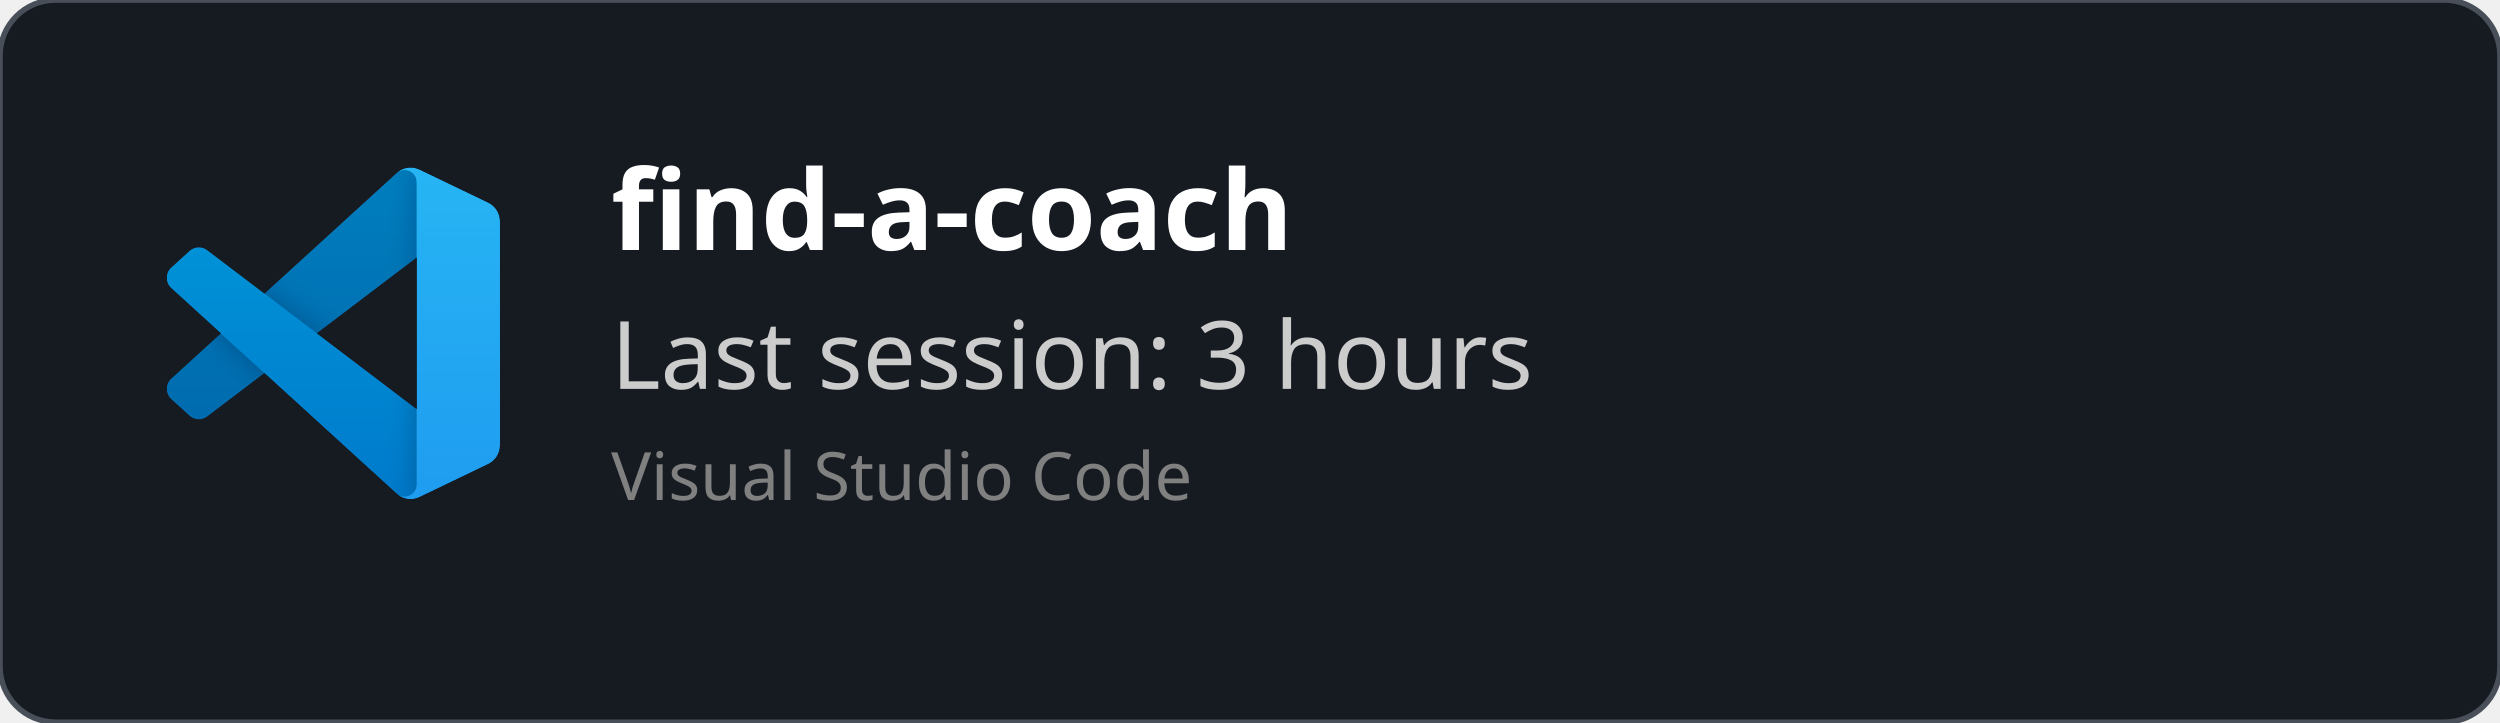
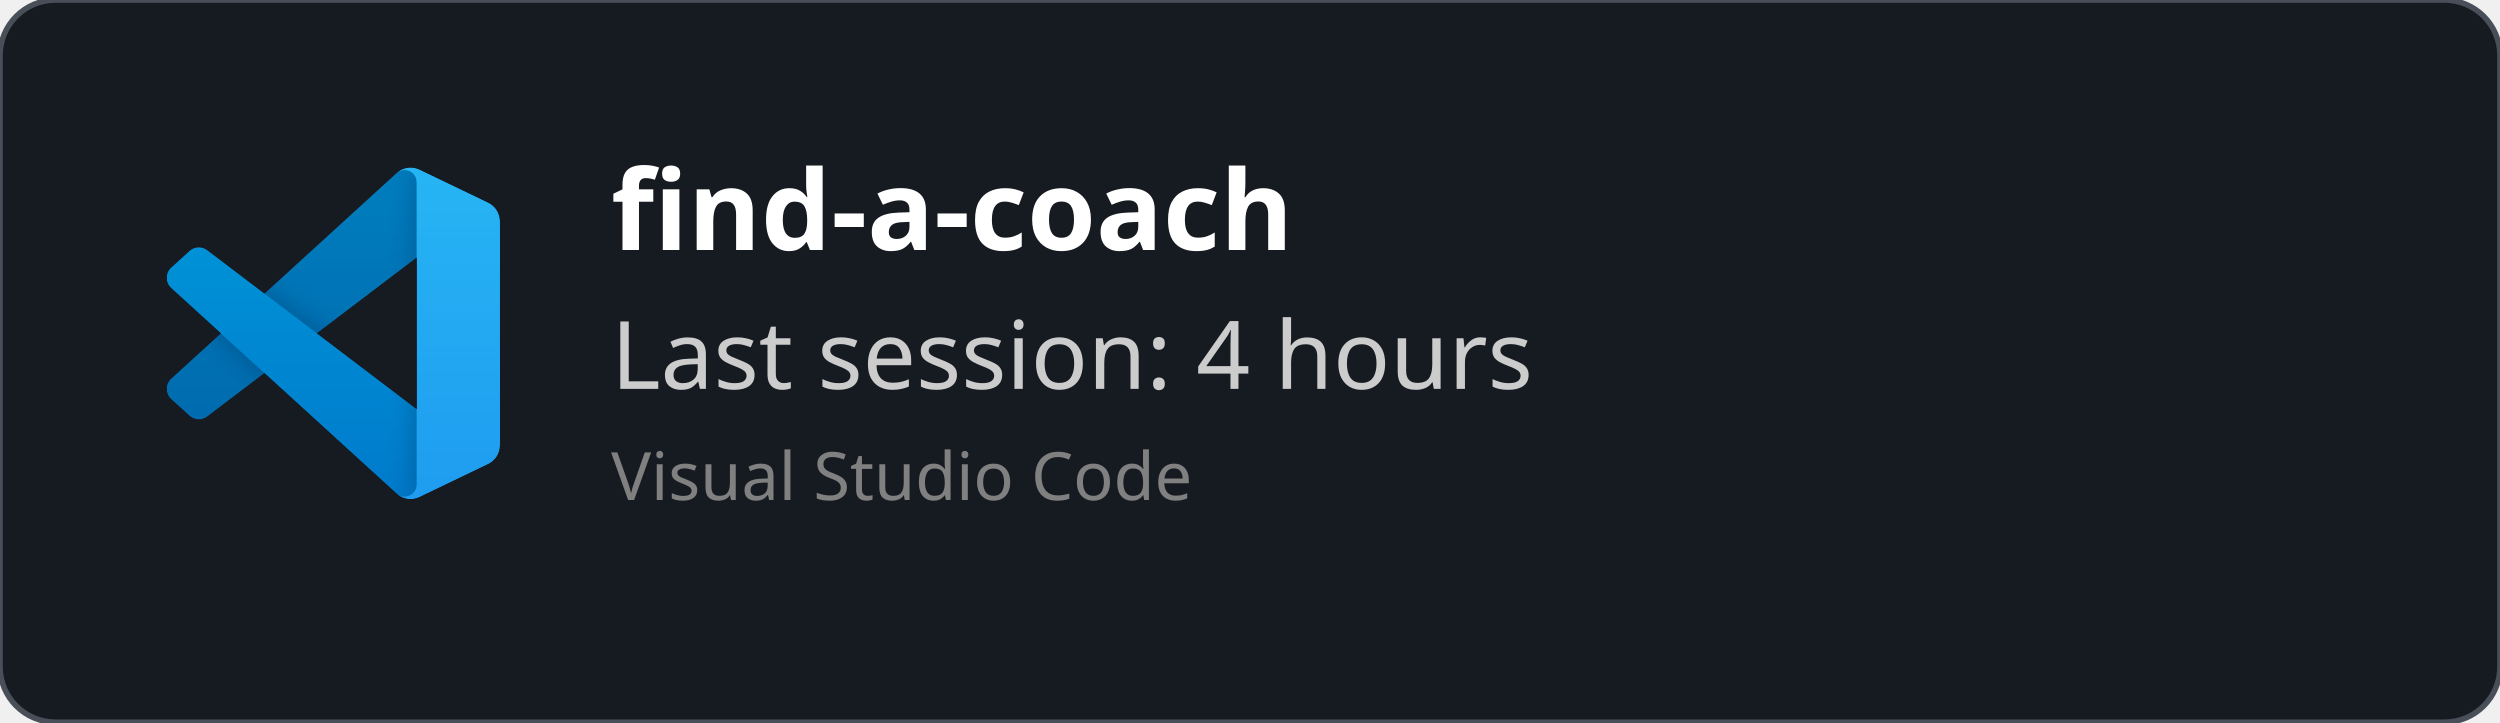
<svg xmlns="http://www.w3.org/2000/svg" width="450" height="130" viewBox="0 0 450 130" fill="none" role="img">
  <style>
    *{
        font-family: 'Segoe UI', Ubuntu, monospace
    }
    </style>
  <defs>
    <clipPath id="horizontalClip" x="20" y="20" width="500" height="200">
      <rect x="90" y="20" width="300" height="50" />
    </clipPath>
  </defs>
  <rect width="450" height="130" fill="rgba(22,27,34)" stroke="#484f58" stroke-width="1" fill-opacity="1" stroke-opacity="1" x="0" y="0" rx="10px" ry="10px">
    </rect>
  <svg width="60" height="60" x="30" y="30" viewBox="0 0 100 100" fill="none" id="vscode">
    <mask id="mask0" mask-type="alpha" maskUnits="userSpaceOnUse" x="0" y="0" width="100" height="100">
      <path fill-rule="evenodd" clip-rule="evenodd" d="M70.912 99.317C72.487 99.931 74.283 99.891 75.873 99.126L96.461 89.22C98.624 88.179 100 85.989 100 83.587V16.413C100 14.011 98.624 11.822 96.461 10.781L75.873 0.874C73.786 -0.13 71.345 0.116 69.513 1.447C69.252 1.637 69.003 1.849 68.769 2.083L29.355 38.041L12.187 25.01C10.589 23.797 8.354 23.896 6.869 25.246L1.363 30.255C-0.453 31.906 -0.455 34.763 1.359 36.417L16.247 50L1.359 63.583C-0.455 65.237 -0.453 68.094 1.363 69.745L6.869 74.754C8.354 76.104 10.589 76.204 12.187 74.99L29.355 61.959L68.769 97.917C69.392 98.541 70.125 99.01 70.912 99.317ZM75.015 27.299L45.109 50L75.015 72.701V27.299Z" fill="white" />
    </mask>
    <g mask="url(#mask0)">
      <path d="M96.461 10.796L75.857 0.876C73.472 -0.273 70.622 0.212 68.75 2.083L1.299 63.583C-0.516 65.237 -0.514 68.094 1.303 69.745L6.813 74.754C8.298 76.104 10.535 76.204 12.134 74.99L93.361 13.37C96.086 11.303 100 13.246 100 16.667V16.427C100 14.027 98.625 11.838 96.461 10.796Z" fill="#0065A9" />
      <g filter="url(#filter0_d)">
        <path d="M96.461 89.204L75.857 99.124C73.472 100.273 70.622 99.788 68.75 97.917L1.299 36.417C-0.516 34.763 -0.514 31.906 1.303 30.255L6.813 25.246C8.298 23.896 10.535 23.796 12.134 25.009L93.361 86.63C96.086 88.697 100 86.754 100 83.333V83.573C100 85.974 98.625 88.162 96.461 89.204Z" fill="#007ACC" />
      </g>
      <g filter="url(#filter1_d)">
        <path d="M75.858 99.126C73.472 100.274 70.622 99.788 68.75 97.917C71.056 100.223 75 98.59 75 95.328V4.672C75 1.41 71.056 -0.223 68.75 2.083C70.622 0.211 73.472 -0.274 75.858 0.874L96.459 10.781C98.623 11.822 100 14.011 100 16.413V83.587C100 85.989 98.623 88.179 96.459 89.22L75.858 99.126Z" fill="#1F9CF0" />
      </g>
      <g style="mix-blend-mode:overlay" opacity="0.25">
        <path fill-rule="evenodd" clip-rule="evenodd" d="M70.851 99.317C72.426 99.931 74.222 99.891 75.812 99.126L96.4 89.22C98.563 88.179 99.939 85.989 99.939 83.587V16.413C99.939 14.011 98.564 11.822 96.4 10.781L75.812 0.874C73.725 -0.13 71.284 0.116 69.453 1.447C69.191 1.637 68.942 1.849 68.708 2.083L29.294 38.041L12.126 25.01C10.528 23.796 8.293 23.896 6.809 25.246L1.302 30.255C-0.513 31.906 -0.515 34.763 1.298 36.417L16.186 50L1.298 63.583C-0.515 65.237 -0.513 68.094 1.302 69.745L6.809 74.754C8.293 76.104 10.528 76.204 12.126 74.99L29.294 61.959L68.708 97.917C69.332 98.54 70.064 99.01 70.851 99.317ZM74.954 27.299L45.048 50L74.954 72.701V27.299Z" fill="url(#paint0_linear)" />
      </g>
    </g>
    <defs>
      <filter id="filter0_d" x="-8.394" y="15.829" width="116.727" height="92.246" filterUnits="userSpaceOnUse" color-interpolation-filters="sRGB">
        <feFlood flood-opacity="0" result="BackgroundImageFix" />
        <feColorMatrix in="SourceAlpha" type="matrix" values="0 0 0 0 0 0 0 0 0 0 0 0 0 0 0 0 0 0 127 0" />
        <feOffset />
        <feGaussianBlur stdDeviation="4.167" />
        <feColorMatrix type="matrix" values="0 0 0 0 0 0 0 0 0 0 0 0 0 0 0 0 0 0 0.25 0" />
        <feBlend mode="overlay" in2="BackgroundImageFix" result="effect1_dropShadow" />
        <feBlend mode="normal" in="SourceGraphic" in2="effect1_dropShadow" result="shape" />
      </filter>
      <filter id="filter1_d" x="60.417" y="-8.076" width="47.917" height="116.151" filterUnits="userSpaceOnUse" color-interpolation-filters="sRGB">
        <feFlood flood-opacity="0" result="BackgroundImageFix" />
        <feColorMatrix in="SourceAlpha" type="matrix" values="0 0 0 0 0 0 0 0 0 0 0 0 0 0 0 0 0 0 127 0" />
        <feOffset />
        <feGaussianBlur stdDeviation="4.167" />
        <feColorMatrix type="matrix" values="0 0 0 0 0 0 0 0 0 0 0 0 0 0 0 0 0 0 0.25 0" />
        <feBlend mode="overlay" in2="BackgroundImageFix" result="effect1_dropShadow" />
        <feBlend mode="normal" in="SourceGraphic" in2="effect1_dropShadow" result="shape" />
      </filter>
      <linearGradient id="paint0_linear" x1="49.939" y1="0.258" x2="49.939" y2="99.742" gradientUnits="userSpaceOnUse">
        <stop stop-color="white" />
        <stop offset="1" stop-color="white" stop-opacity="0" />
      </linearGradient>
    </defs>
  </svg>
  <text x="110" y="45" font-size="20" clip-path="url(#horizontalClip)" font-weight="bold" font-family="Ubuntu" fill="white">
    find-a-coach
    </text>
  <text x="110" y="70" font-size="17px" font-family="Ubuntu" fill="#ccc">
-     Last session: 3 hours
+     Last session: 4 hours
    </text>
  <text x="110" y="90" font-size="12px" font-family="Ubuntu" fill="grey">
    Visual Studio Code
    </text>
</svg>
